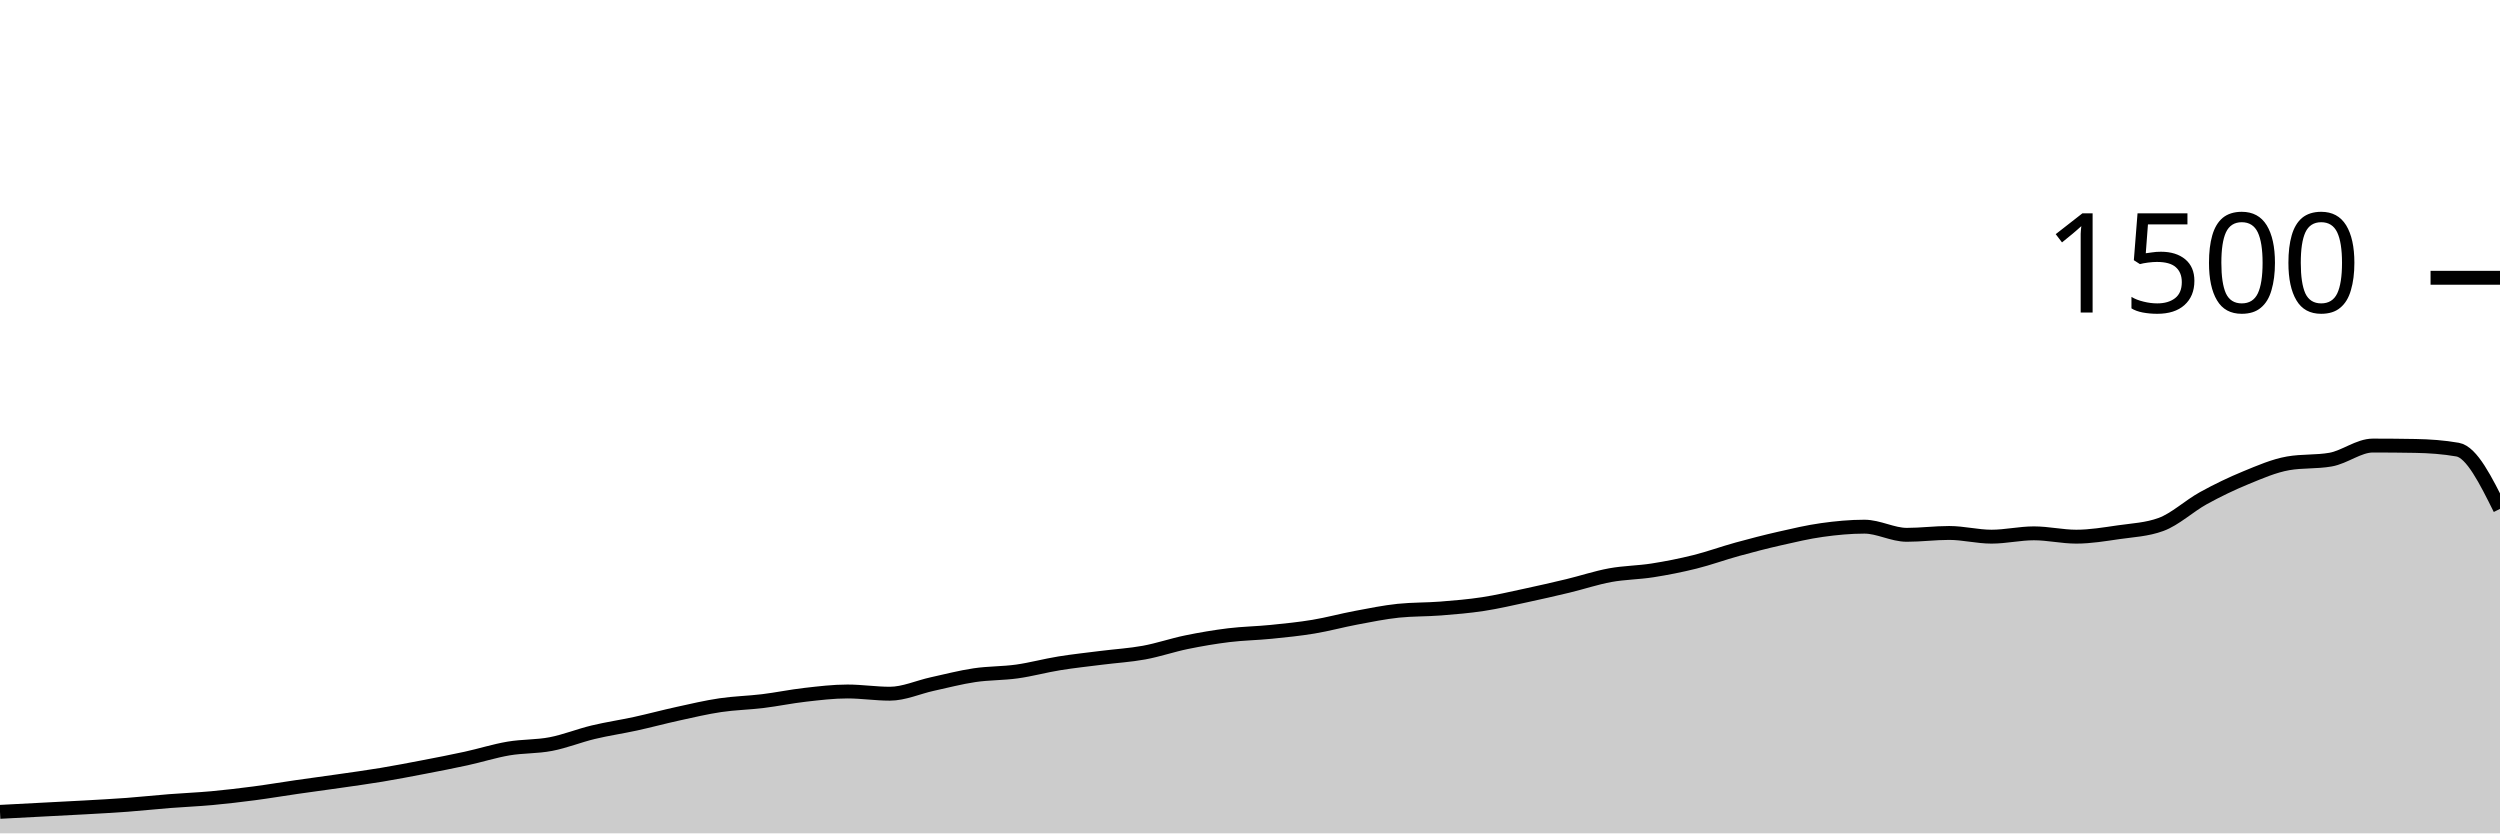
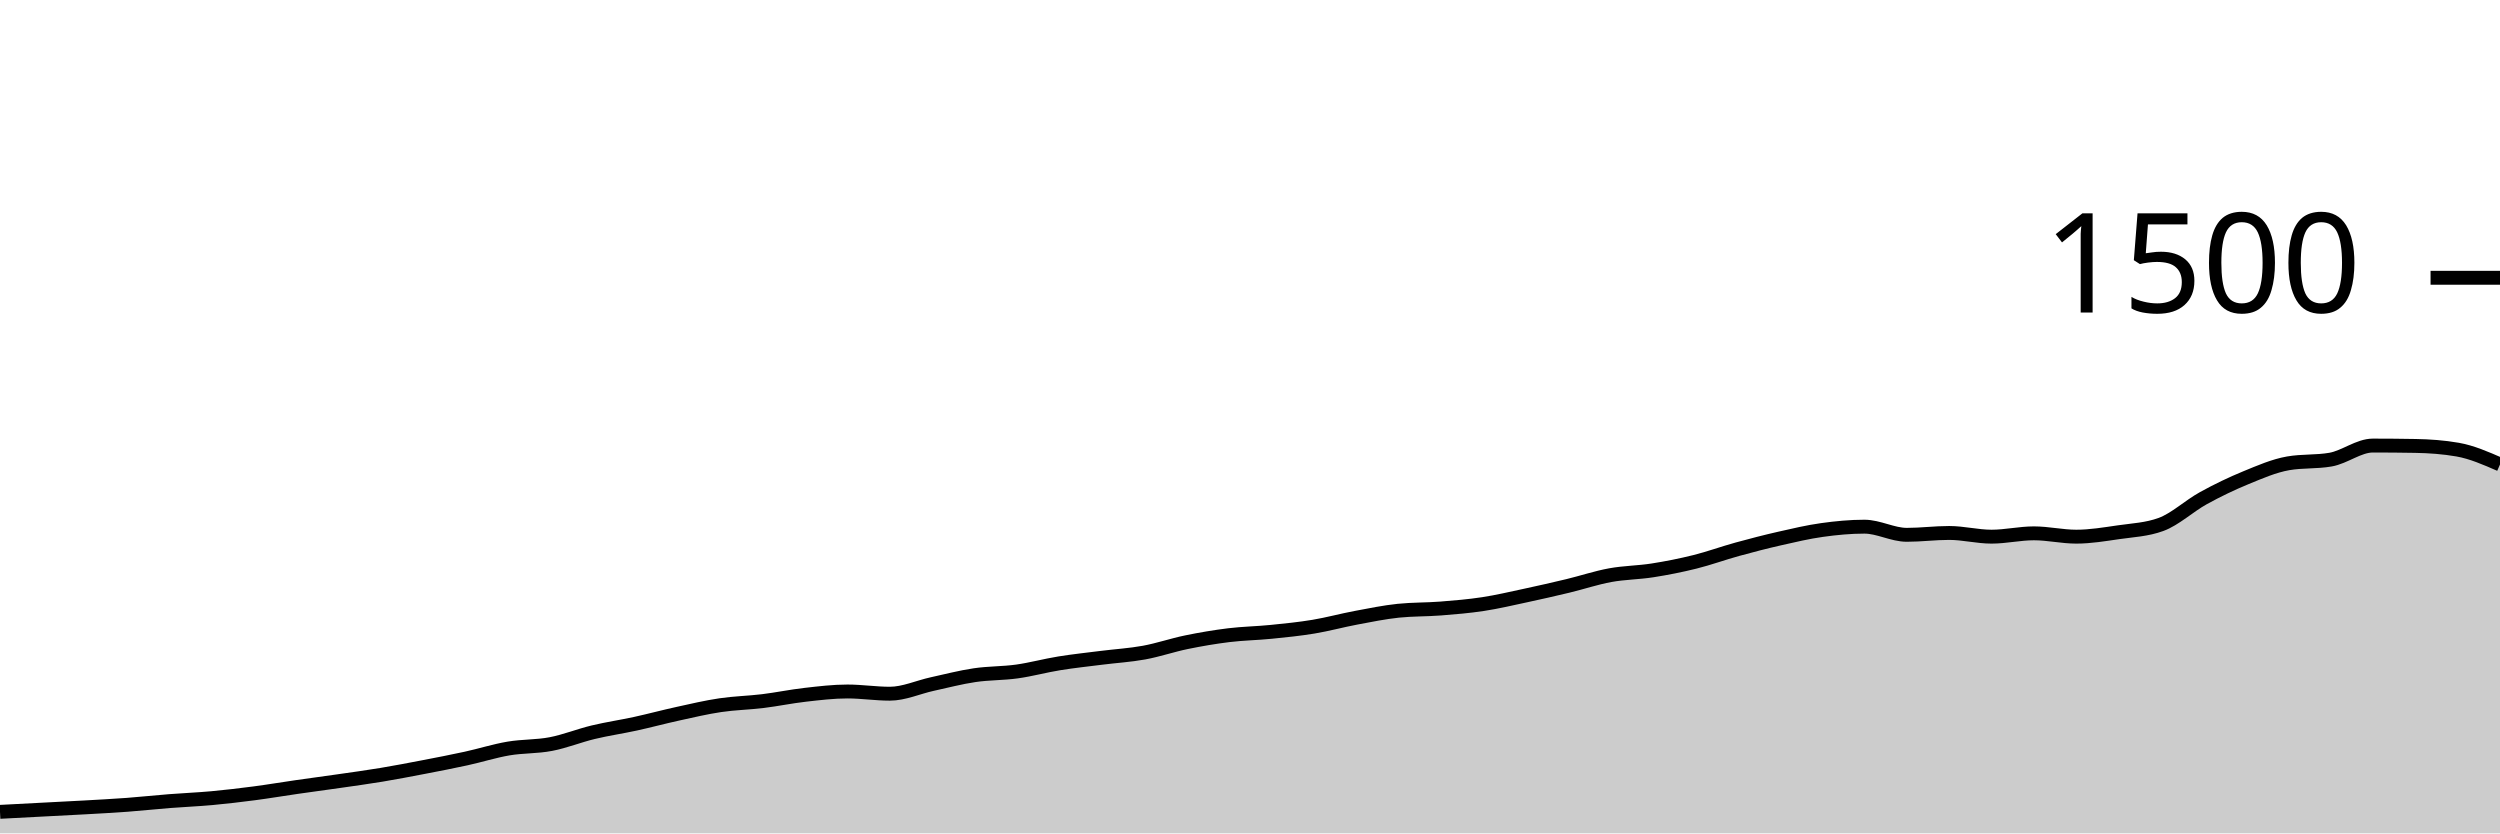
<svg xmlns="http://www.w3.org/2000/svg" viewBox="0 0 180 60">
  <g transform="translate(0,20)">
-     <path class="area" fill="rgba(0, 0, 0, 0.2)" d="M0,38.453C1.017,38.4,2.034,38.347,3.051,38.293C4.068,38.24,5.085,38.191,6.102,38.133C7.119,38.076,8.136,38.022,9.153,37.947C10.169,37.871,11.186,37.76,12.203,37.68C13.22,37.6,14.237,37.56,15.254,37.467C16.271,37.373,17.288,37.253,18.305,37.12C19.322,36.987,20.339,36.813,21.356,36.667C22.373,36.52,23.39,36.387,24.407,36.24C25.424,36.093,26.441,35.956,27.458,35.787C28.475,35.618,29.492,35.422,30.508,35.227C31.525,35.031,32.542,34.836,33.559,34.613C34.576,34.391,35.593,34.067,36.61,33.893C37.627,33.72,38.644,33.769,39.661,33.573C40.678,33.378,41.695,32.964,42.712,32.72C43.729,32.476,44.746,32.329,45.763,32.107C46.78,31.884,47.797,31.609,48.814,31.387C49.831,31.164,50.847,30.924,51.864,30.773C52.881,30.622,53.898,30.604,54.915,30.48C55.932,30.356,56.949,30.142,57.966,30.027C58.983,29.911,60,29.787,61.017,29.787C62.034,29.787,63.051,29.947,64.068,29.947C65.085,29.947,66.102,29.476,67.119,29.253C68.136,29.031,69.153,28.764,70.169,28.613C71.186,28.462,72.203,28.489,73.22,28.347C74.237,28.204,75.254,27.924,76.271,27.76C77.288,27.596,78.305,27.489,79.322,27.36C80.339,27.231,81.356,27.173,82.373,26.987C83.39,26.8,84.407,26.449,85.424,26.24C86.441,26.031,87.458,25.858,88.475,25.733C89.492,25.609,90.508,25.596,91.525,25.493C92.542,25.391,93.559,25.289,94.576,25.12C95.593,24.951,96.61,24.671,97.627,24.48C98.644,24.289,99.661,24.08,100.678,23.973C101.695,23.867,102.712,23.893,103.729,23.813C104.746,23.733,105.763,23.649,106.78,23.493C107.797,23.338,108.814,23.098,109.831,22.88C110.847,22.662,111.864,22.431,112.881,22.187C113.898,21.942,114.915,21.6,115.932,21.413C116.949,21.227,117.966,21.227,118.983,21.067C120,20.907,121.017,20.707,122.034,20.453C123.051,20.2,124.068,19.827,125.085,19.547C126.102,19.267,127.119,19.004,128.136,18.773C129.153,18.542,130.169,18.302,131.186,18.16C132.203,18.018,133.22,17.92,134.237,17.92C135.254,17.92,136.271,18.507,137.288,18.507C138.305,18.507,139.322,18.373,140.339,18.373C141.356,18.373,142.373,18.64,143.39,18.64C144.407,18.64,145.424,18.4,146.441,18.4C147.458,18.4,148.475,18.64,149.492,18.64C150.508,18.64,151.525,18.467,152.542,18.32C153.559,18.173,154.576,18.133,155.593,17.76C156.61,17.387,157.627,16.427,158.644,15.867C159.661,15.307,160.678,14.818,161.695,14.4C162.712,13.982,163.729,13.538,164.746,13.36C165.763,13.182,166.78,13.271,167.797,13.093C168.814,12.916,169.831,12.08,170.847,12.08C171.864,12.08,172.881,12.089,173.898,12.107C174.915,12.124,175.932,12.196,176.949,12.373C177.966,12.551,178.983,14.596,180,16.64L180,40C178.983,40,177.966,40,176.949,40C175.932,40,174.915,40,173.898,40C172.881,40,171.864,40,170.847,40C169.831,40,168.814,40,167.797,40C166.78,40,165.763,40,164.746,40C163.729,40,162.712,40,161.695,40C160.678,40,159.661,40,158.644,40C157.627,40,156.61,40,155.593,40C154.576,40,153.559,40,152.542,40C151.525,40,150.508,40,149.492,40C148.475,40,147.458,40,146.441,40C145.424,40,144.407,40,143.39,40C142.373,40,141.356,40,140.339,40C139.322,40,138.305,40,137.288,40C136.271,40,135.254,40,134.237,40C133.22,40,132.203,40,131.186,40C130.169,40,129.153,40,128.136,40C127.119,40,126.102,40,125.085,40C124.068,40,123.051,40,122.034,40C121.017,40,120,40,118.983,40C117.966,40,116.949,40,115.932,40C114.915,40,113.898,40,112.881,40C111.864,40,110.847,40,109.831,40C108.814,40,107.797,40,106.78,40C105.763,40,104.746,40,103.729,40C102.712,40,101.695,40,100.678,40C99.661,40,98.644,40,97.627,40C96.61,40,95.593,40,94.576,40C93.559,40,92.542,40,91.525,40C90.508,40,89.492,40,88.475,40C87.458,40,86.441,40,85.424,40C84.407,40,83.39,40,82.373,40C81.356,40,80.339,40,79.322,40C78.305,40,77.288,40,76.271,40C75.254,40,74.237,40,73.22,40C72.203,40,71.186,40,70.169,40C69.153,40,68.136,40,67.119,40C66.102,40,65.085,40,64.068,40C63.051,40,62.034,40,61.017,40C60,40,58.983,40,57.966,40C56.949,40,55.932,40,54.915,40C53.898,40,52.881,40,51.864,40C50.847,40,49.831,40,48.814,40C47.797,40,46.78,40,45.763,40C44.746,40,43.729,40,42.712,40C41.695,40,40.678,40,39.661,40C38.644,40,37.627,40,36.61,40C35.593,40,34.576,40,33.559,40C32.542,40,31.525,40,30.508,40C29.492,40,28.475,40,27.458,40C26.441,40,25.424,40,24.407,40C23.39,40,22.373,40,21.356,40C20.339,40,19.322,40,18.305,40C17.288,40,16.271,40,15.254,40C14.237,40,13.22,40,12.203,40C11.186,40,10.169,40,9.153,40C8.136,40,7.119,40,6.102,40C5.085,40,4.068,40,3.051,40C2.034,40,1.017,40,0,40Z" />
-     <path class="line" stroke="black" fill="none" d="M0,38.453C1.017,38.4,2.034,38.347,3.051,38.293C4.068,38.24,5.085,38.191,6.102,38.133C7.119,38.076,8.136,38.022,9.153,37.947C10.169,37.871,11.186,37.76,12.203,37.68C13.22,37.6,14.237,37.56,15.254,37.467C16.271,37.373,17.288,37.253,18.305,37.12C19.322,36.987,20.339,36.813,21.356,36.667C22.373,36.52,23.39,36.387,24.407,36.24C25.424,36.093,26.441,35.956,27.458,35.787C28.475,35.618,29.492,35.422,30.508,35.227C31.525,35.031,32.542,34.836,33.559,34.613C34.576,34.391,35.593,34.067,36.61,33.893C37.627,33.72,38.644,33.769,39.661,33.573C40.678,33.378,41.695,32.964,42.712,32.72C43.729,32.476,44.746,32.329,45.763,32.107C46.78,31.884,47.797,31.609,48.814,31.387C49.831,31.164,50.847,30.924,51.864,30.773C52.881,30.622,53.898,30.604,54.915,30.48C55.932,30.356,56.949,30.142,57.966,30.027C58.983,29.911,60,29.787,61.017,29.787C62.034,29.787,63.051,29.947,64.068,29.947C65.085,29.947,66.102,29.476,67.119,29.253C68.136,29.031,69.153,28.764,70.169,28.613C71.186,28.462,72.203,28.489,73.22,28.347C74.237,28.204,75.254,27.924,76.271,27.76C77.288,27.596,78.305,27.489,79.322,27.36C80.339,27.231,81.356,27.173,82.373,26.987C83.39,26.8,84.407,26.449,85.424,26.24C86.441,26.031,87.458,25.858,88.475,25.733C89.492,25.609,90.508,25.596,91.525,25.493C92.542,25.391,93.559,25.289,94.576,25.12C95.593,24.951,96.61,24.671,97.627,24.48C98.644,24.289,99.661,24.08,100.678,23.973C101.695,23.867,102.712,23.893,103.729,23.813C104.746,23.733,105.763,23.649,106.78,23.493C107.797,23.338,108.814,23.098,109.831,22.88C110.847,22.662,111.864,22.431,112.881,22.187C113.898,21.942,114.915,21.6,115.932,21.413C116.949,21.227,117.966,21.227,118.983,21.067C120,20.907,121.017,20.707,122.034,20.453C123.051,20.2,124.068,19.827,125.085,19.547C126.102,19.267,127.119,19.004,128.136,18.773C129.153,18.542,130.169,18.302,131.186,18.16C132.203,18.018,133.22,17.92,134.237,17.92C135.254,17.92,136.271,18.507,137.288,18.507C138.305,18.507,139.322,18.373,140.339,18.373C141.356,18.373,142.373,18.64,143.39,18.64C144.407,18.64,145.424,18.4,146.441,18.4C147.458,18.4,148.475,18.64,149.492,18.64C150.508,18.64,151.525,18.467,152.542,18.32C153.559,18.173,154.576,18.133,155.593,17.76C156.61,17.387,157.627,16.427,158.644,15.867C159.661,15.307,160.678,14.818,161.695,14.4C162.712,13.982,163.729,13.538,164.746,13.36C165.763,13.182,166.78,13.271,167.797,13.093C168.814,12.916,169.831,12.08,170.847,12.08C171.864,12.08,172.881,12.089,173.898,12.107C174.915,12.124,175.932,12.196,176.949,12.373C177.966,12.551,178.983,14.596,180,16.64" />
+     <path class="area" fill="rgba(0, 0, 0, 0.2)" d="M0,38.453C1.017,38.4,2.034,38.347,3.051,38.293C4.068,38.24,5.085,38.191,6.102,38.133C7.119,38.076,8.136,38.022,9.153,37.947C10.169,37.871,11.186,37.76,12.203,37.68C13.22,37.6,14.237,37.56,15.254,37.467C16.271,37.373,17.288,37.253,18.305,37.12C19.322,36.987,20.339,36.813,21.356,36.667C22.373,36.52,23.39,36.387,24.407,36.24C25.424,36.093,26.441,35.956,27.458,35.787C28.475,35.618,29.492,35.422,30.508,35.227C31.525,35.031,32.542,34.836,33.559,34.613C34.576,34.391,35.593,34.067,36.61,33.893C37.627,33.72,38.644,33.769,39.661,33.573C40.678,33.378,41.695,32.964,42.712,32.72C43.729,32.476,44.746,32.329,45.763,32.107C46.78,31.884,47.797,31.609,48.814,31.387C49.831,31.164,50.847,30.924,51.864,30.773C52.881,30.622,53.898,30.604,54.915,30.48C55.932,30.356,56.949,30.142,57.966,30.027C58.983,29.911,60,29.787,61.017,29.787C62.034,29.787,63.051,29.947,64.068,29.947C65.085,29.947,66.102,29.476,67.119,29.253C68.136,29.031,69.153,28.764,70.169,28.613C71.186,28.462,72.203,28.489,73.22,28.347C74.237,28.204,75.254,27.924,76.271,27.76C77.288,27.596,78.305,27.489,79.322,27.36C80.339,27.231,81.356,27.173,82.373,26.987C83.39,26.8,84.407,26.449,85.424,26.24C86.441,26.031,87.458,25.858,88.475,25.733C89.492,25.609,90.508,25.596,91.525,25.493C92.542,25.391,93.559,25.289,94.576,25.12C95.593,24.951,96.61,24.671,97.627,24.48C98.644,24.289,99.661,24.08,100.678,23.973C101.695,23.867,102.712,23.893,103.729,23.813C104.746,23.733,105.763,23.649,106.78,23.493C107.797,23.338,108.814,23.098,109.831,22.88C110.847,22.662,111.864,22.431,112.881,22.187C113.898,21.942,114.915,21.6,115.932,21.413C116.949,21.227,117.966,21.227,118.983,21.067C120,20.907,121.017,20.707,122.034,20.453C123.051,20.2,124.068,19.827,125.085,19.547C126.102,19.267,127.119,19.004,128.136,18.773C129.153,18.542,130.169,18.302,131.186,18.16C132.203,18.018,133.22,17.92,134.237,17.92C135.254,17.92,136.271,18.507,137.288,18.507C138.305,18.507,139.322,18.373,140.339,18.373C141.356,18.373,142.373,18.64,143.39,18.64C144.407,18.64,145.424,18.4,146.441,18.4C147.458,18.4,148.475,18.64,149.492,18.64C150.508,18.64,151.525,18.467,152.542,18.32C153.559,18.173,154.576,18.133,155.593,17.76C156.61,17.387,157.627,16.427,158.644,15.867C159.661,15.307,160.678,14.818,161.695,14.4C162.712,13.982,163.729,13.538,164.746,13.36C165.763,13.182,166.78,13.271,167.797,13.093C168.814,12.916,169.831,12.08,170.847,12.08C171.864,12.08,172.881,12.089,173.898,12.107C174.915,12.124,175.932,12.196,176.949,12.373C177.966,12.551,178.983,12.996,180,13.44L180,40C178.983,40,177.966,40,176.949,40C175.932,40,174.915,40,173.898,40C172.881,40,171.864,40,170.847,40C169.831,40,168.814,40,167.797,40C166.78,40,165.763,40,164.746,40C163.729,40,162.712,40,161.695,40C160.678,40,159.661,40,158.644,40C157.627,40,156.61,40,155.593,40C154.576,40,153.559,40,152.542,40C151.525,40,150.508,40,149.492,40C148.475,40,147.458,40,146.441,40C145.424,40,144.407,40,143.39,40C142.373,40,141.356,40,140.339,40C139.322,40,138.305,40,137.288,40C136.271,40,135.254,40,134.237,40C133.22,40,132.203,40,131.186,40C130.169,40,129.153,40,128.136,40C127.119,40,126.102,40,125.085,40C124.068,40,123.051,40,122.034,40C121.017,40,120,40,118.983,40C117.966,40,116.949,40,115.932,40C114.915,40,113.898,40,112.881,40C111.864,40,110.847,40,109.831,40C108.814,40,107.797,40,106.78,40C105.763,40,104.746,40,103.729,40C102.712,40,101.695,40,100.678,40C99.661,40,98.644,40,97.627,40C96.61,40,95.593,40,94.576,40C93.559,40,92.542,40,91.525,40C90.508,40,89.492,40,88.475,40C87.458,40,86.441,40,85.424,40C84.407,40,83.39,40,82.373,40C81.356,40,80.339,40,79.322,40C78.305,40,77.288,40,76.271,40C75.254,40,74.237,40,73.22,40C72.203,40,71.186,40,70.169,40C69.153,40,68.136,40,67.119,40C66.102,40,65.085,40,64.068,40C63.051,40,62.034,40,61.017,40C60,40,58.983,40,57.966,40C56.949,40,55.932,40,54.915,40C53.898,40,52.881,40,51.864,40C50.847,40,49.831,40,48.814,40C47.797,40,46.78,40,45.763,40C44.746,40,43.729,40,42.712,40C41.695,40,40.678,40,39.661,40C38.644,40,37.627,40,36.61,40C35.593,40,34.576,40,33.559,40C32.542,40,31.525,40,30.508,40C29.492,40,28.475,40,27.458,40C26.441,40,25.424,40,24.407,40C23.39,40,22.373,40,21.356,40C20.339,40,19.322,40,18.305,40C17.288,40,16.271,40,15.254,40C14.237,40,13.22,40,12.203,40C11.186,40,10.169,40,9.153,40C8.136,40,7.119,40,6.102,40C5.085,40,4.068,40,3.051,40C2.034,40,1.017,40,0,40Z" />
+     <path class="line" stroke="black" fill="none" d="M0,38.453C1.017,38.4,2.034,38.347,3.051,38.293C4.068,38.24,5.085,38.191,6.102,38.133C7.119,38.076,8.136,38.022,9.153,37.947C10.169,37.871,11.186,37.76,12.203,37.68C13.22,37.6,14.237,37.56,15.254,37.467C16.271,37.373,17.288,37.253,18.305,37.12C19.322,36.987,20.339,36.813,21.356,36.667C22.373,36.52,23.39,36.387,24.407,36.24C25.424,36.093,26.441,35.956,27.458,35.787C28.475,35.618,29.492,35.422,30.508,35.227C31.525,35.031,32.542,34.836,33.559,34.613C34.576,34.391,35.593,34.067,36.61,33.893C37.627,33.72,38.644,33.769,39.661,33.573C40.678,33.378,41.695,32.964,42.712,32.72C43.729,32.476,44.746,32.329,45.763,32.107C46.78,31.884,47.797,31.609,48.814,31.387C49.831,31.164,50.847,30.924,51.864,30.773C52.881,30.622,53.898,30.604,54.915,30.48C55.932,30.356,56.949,30.142,57.966,30.027C58.983,29.911,60,29.787,61.017,29.787C62.034,29.787,63.051,29.947,64.068,29.947C65.085,29.947,66.102,29.476,67.119,29.253C68.136,29.031,69.153,28.764,70.169,28.613C71.186,28.462,72.203,28.489,73.22,28.347C74.237,28.204,75.254,27.924,76.271,27.76C77.288,27.596,78.305,27.489,79.322,27.36C80.339,27.231,81.356,27.173,82.373,26.987C83.39,26.8,84.407,26.449,85.424,26.24C86.441,26.031,87.458,25.858,88.475,25.733C89.492,25.609,90.508,25.596,91.525,25.493C92.542,25.391,93.559,25.289,94.576,25.12C95.593,24.951,96.61,24.671,97.627,24.48C98.644,24.289,99.661,24.08,100.678,23.973C101.695,23.867,102.712,23.893,103.729,23.813C104.746,23.733,105.763,23.649,106.78,23.493C107.797,23.338,108.814,23.098,109.831,22.88C110.847,22.662,111.864,22.431,112.881,22.187C113.898,21.942,114.915,21.6,115.932,21.413C116.949,21.227,117.966,21.227,118.983,21.067C120,20.907,121.017,20.707,122.034,20.453C123.051,20.2,124.068,19.827,125.085,19.547C126.102,19.267,127.119,19.004,128.136,18.773C129.153,18.542,130.169,18.302,131.186,18.16C132.203,18.018,133.22,17.92,134.237,17.92C135.254,17.92,136.271,18.507,137.288,18.507C138.305,18.507,139.322,18.373,140.339,18.373C141.356,18.373,142.373,18.64,143.39,18.64C144.407,18.64,145.424,18.4,146.441,18.4C147.458,18.4,148.475,18.64,149.492,18.64C150.508,18.64,151.525,18.467,152.542,18.32C153.559,18.173,154.576,18.133,155.593,17.76C156.61,17.387,157.627,16.427,158.644,15.867C159.661,15.307,160.678,14.818,161.695,14.4C162.712,13.982,163.729,13.538,164.746,13.36C165.763,13.182,166.78,13.271,167.797,13.093C168.814,12.916,169.831,12.08,170.847,12.08C171.864,12.08,172.881,12.089,173.898,12.107C174.915,12.124,175.932,12.196,176.949,12.373C177.966,12.551,178.983,12.996,180,13.44" />
    <path class="axis-ceiling" stroke-width="1" stroke="black" fill="none" d="M175,0L180,0" />
    <text class="axis-ceiling-label" font-family="sans-serif" text-anchor="end" font-size="10px" x="170" y="2.5">1500</text>
  </g>
</svg>
